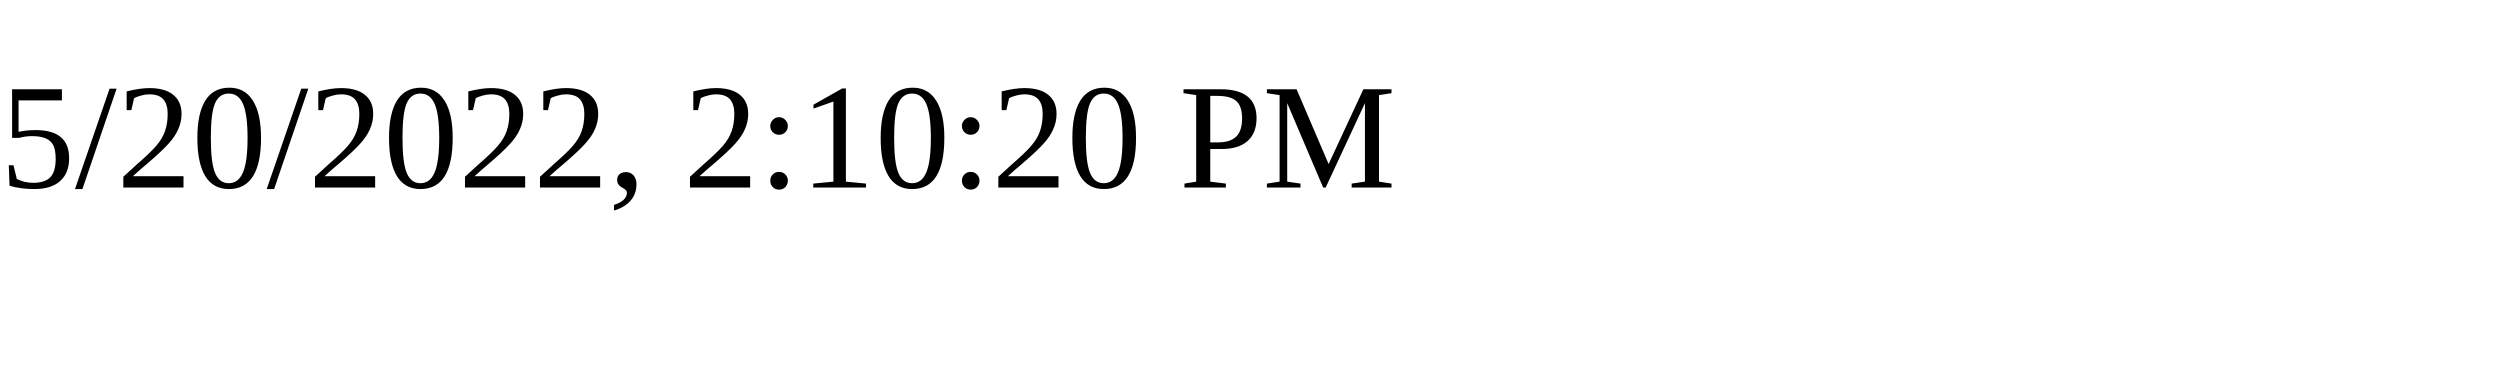
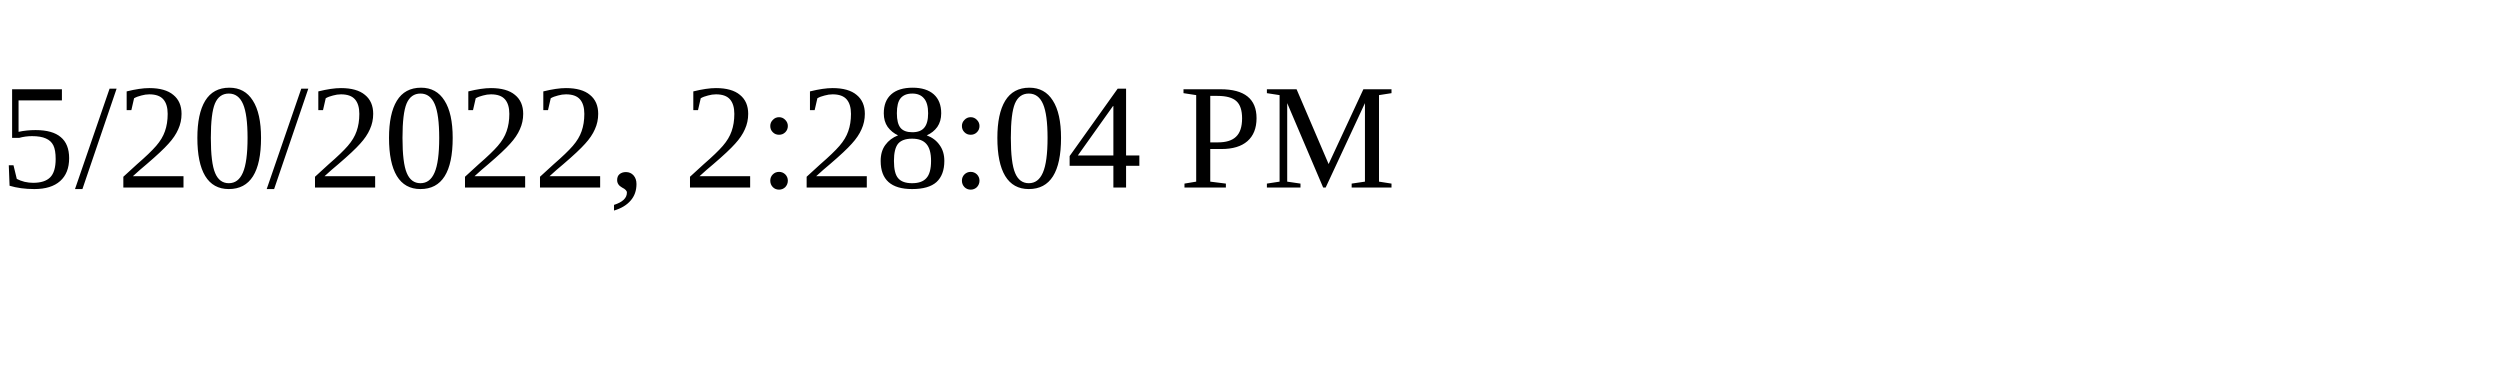
<svg xmlns="http://www.w3.org/2000/svg" height="30" width="200">
-   <text x="0" y="15">5/20/2022, 2:10:20 PM</text>
+   <text x="0" y="15">5/20/2022, 2:28:04 PM</text>
</svg>
